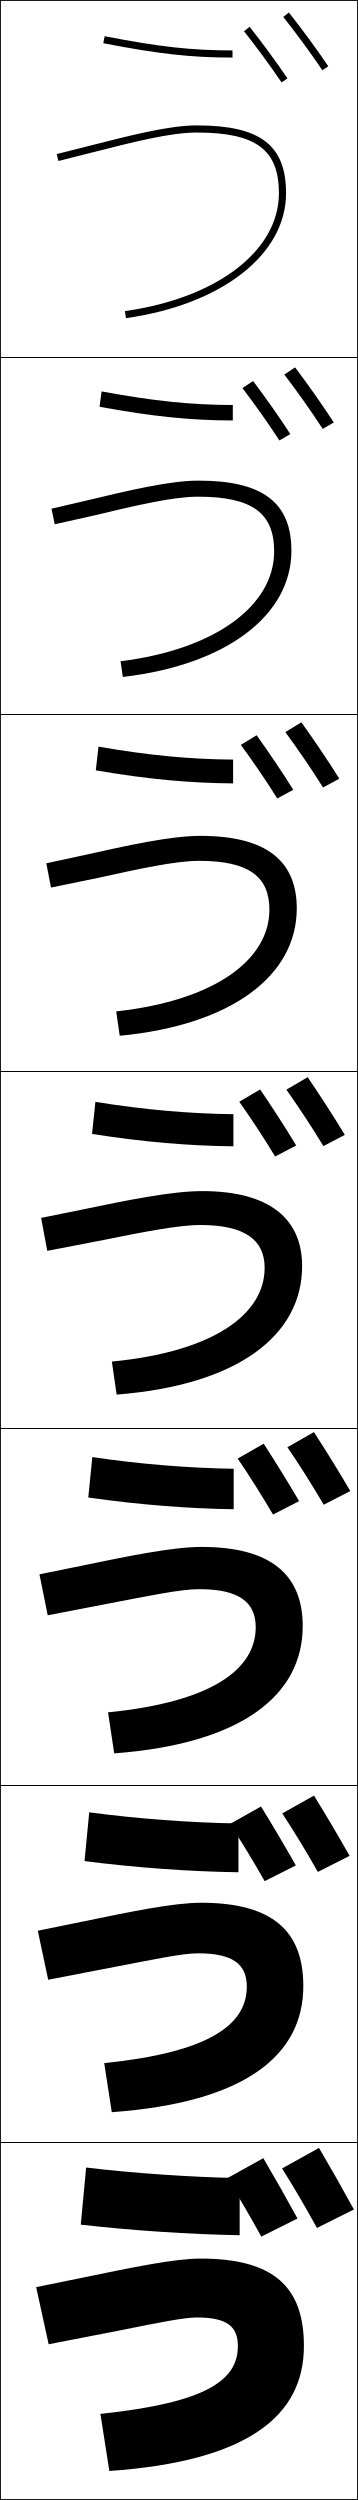
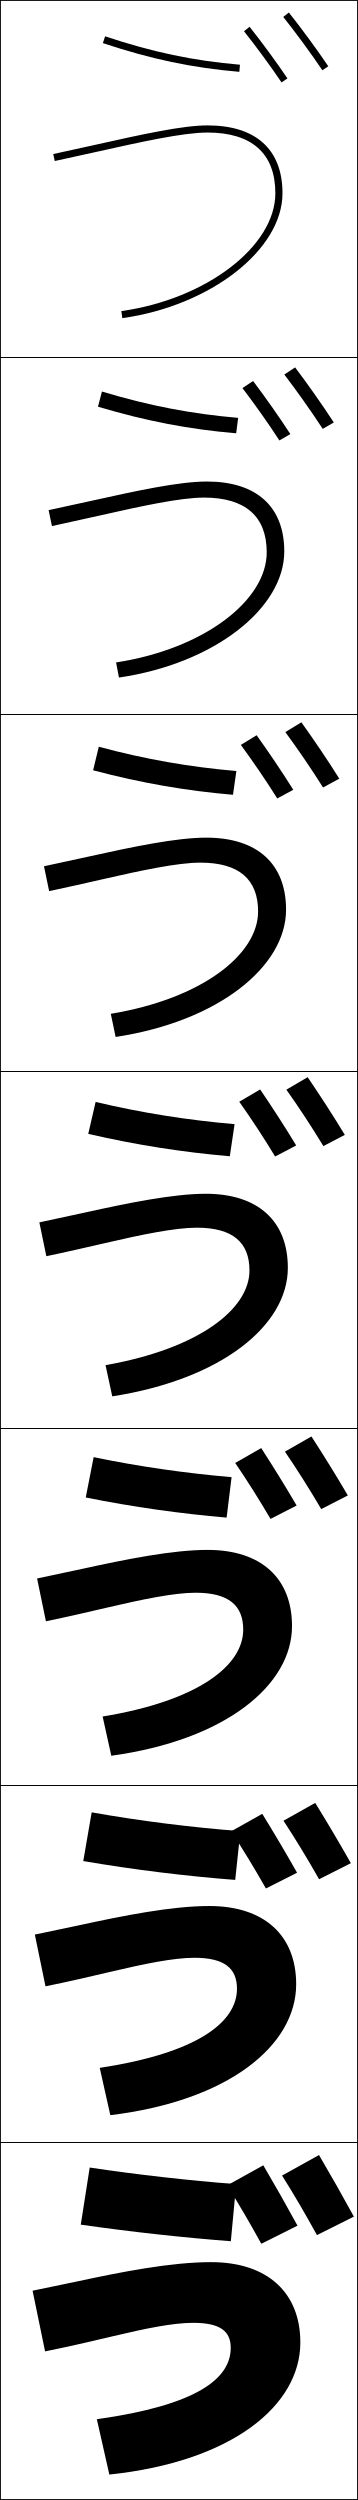
<svg xmlns="http://www.w3.org/2000/svg" width="100.25" height="700.25" viewBox="0 0 100.25 700.25" overflow="visible" enable-background="new 0 0 100.25 700.25" xml:space="preserve">
  <g id="glyphs">
    <g>
      <rect x="0.125" y="0.125" fill="none" stroke="#000000" stroke-width="0.25" width="100" height="100" />
      <rect x="0.125" y="100.125" fill="none" stroke="#000000" stroke-width="0.25" width="100" height="100" />
      <rect x="0.125" y="200.125" fill="none" stroke="#000000" stroke-width="0.25" width="100" height="100" />
      <rect x="0.125" y="300.125" fill="none" stroke="#000000" stroke-width="0.25" width="100" height="100" />
      <rect x="0.125" y="400.125" fill="none" stroke="#000000" stroke-width="0.25" width="100" height="100" />
      <rect x="0.125" y="500.125" fill="none" stroke="#000000" stroke-width="0.25" width="100" height="100" />
      <rect x="0.125" y="600.125" fill="none" stroke="#000000" stroke-width="0.25" width="100" height="100" />
    </g>
+     <path d="M99.125,620.875c-3.261-5.955-6.444-11.588-9.774-17.25L79,609.375     c3.229,5.097,6.572,10.841,9.775,16.675L99.125,620.875z" />
+     <path d="M89.376,526.373L98.277,521.875c-3.255-5.76-6.613-11.416-9.986-16.886     l-8.886,4.999C82.688,514.98,86.173,520.722,89.376,526.373z" />
+     <path d="M89.978,422.697L97.43,418.875c-3.249-5.564-6.782-11.243-10.198-16.521     l-7.422,4.248C83.148,411.49,86.775,417.228,89.978,422.697z" />
    <g>
-       <path d="M90.672,421.469L98.125,417.646c-3.249-5.563-6.782-11.242-10.198-16.521      l-7.422,4.248C83.844,410.262,87.471,415.999,90.672,421.469z" />
-       <path d="M90.578,321.022l6.004-3.146c-3.243-5.369-6.952-11.071-10.41-16.157      l-5.958,3.498C83.607,310,87.377,315.734,90.578,321.022z" />
-       <path d="M90.484,220.577l4.555-2.471c-3.238-5.174-7.121-10.899-10.623-15.792      l-4.493,2.747C83.371,209.739,87.283,215.469,90.484,220.577z" />
-       <path d="M90.39,120.131l3.107-1.795c-3.233-4.979-7.291-10.728-10.835-15.428      l-3.029,1.997C83.135,109.478,87.189,115.204,90.39,120.131z" />
-       <path d="M79.343,4.748c3.556,4.469,7.753,10.191,10.953,14.937l1.658-1.119      C88.727,13.781,84.494,8.009,80.907,3.502L79.343,4.748z" />
+       <path d="M90.578,321.021L96.582,317.875c-3.243-5.369-6.951-11.07-10.41-16.156      l-5.958,3.498C83.607,310,87.377,315.733,90.578,321.021z" />
+       <path d="M79.923,205.06c3.448,4.679,7.36,10.409,10.561,15.516l4.555-2.471      c-3.238-5.174-7.121-10.899-10.623-15.792L79.923,205.06z" />
+       <path d="M79.633,104.904c3.502,4.574,7.556,10.3,10.757,15.226l3.106-1.794      c-3.232-4.98-7.29-10.729-10.834-15.428L79.633,104.904z" />
+       <path d="M79.343,4.748c3.556,4.469,7.753,10.192,10.953,14.937l1.658-1.118      c-3.228-4.785-7.46-10.557-11.047-15.063L79.343,4.748z" />
    </g>
-     <path d="M89.029,524.322l8.901-4.499c-3.255-5.76-6.613-11.416-9.986-16.886     l-8.886,5C82.341,512.929,85.826,518.67,89.029,524.322z" />
-     <path d="M99.125,618.875c-3.261-5.955-6.444-11.588-9.774-17.25L79,607.375     c3.229,5.097,6.572,10.841,9.775,16.675L99.125,618.875z" />
+     <path d="M83.33,623.405C80.134,617.568,77.015,612.05,73.75,606.5l-10.143,5.635     c3.165,4.994,6.44,10.624,9.58,16.342L83.33,623.405z" />
+     <path d="M74.479,528.963l8.729-4.412c-3.18-5.63-6.457-11.152-9.751-16.499     l-8.713,4.903C67.95,517.832,71.351,523.439,74.479,528.963z" />
+     <path d="M75.772,425.449l7.314-3.753c-3.164-5.422-6.597-10.949-9.922-16.092     l-7.283,4.172C69.129,414.535,72.655,420.12,75.772,425.449z" />
    <g>
-       <path d="M76.467,424.22l7.314-3.753c-3.163-5.421-6.597-10.947-9.922-16.092      l-7.283,4.172C69.825,413.308,73.352,418.892,76.467,424.22z" />
-       <path d="M77.064,323.937l5.9-3.095c-3.147-5.215-6.739-10.745-10.093-15.685      l-5.854,3.44C70.308,313.239,73.959,318.801,77.064,323.937z" />
-       <path d="M77.661,223.652l4.486-2.436c-3.131-5.008-6.88-10.543-10.264-15.278      l-4.424,2.709C70.79,213.171,74.567,218.71,77.661,223.652z" />
-       <path d="M78.258,123.369l3.072-1.778c-3.116-4.802-7.022-10.341-10.435-14.871      l-2.994,1.978C71.271,113.104,75.175,118.619,78.258,123.369z" />
-       <path d="M68.343,8.748c3.411,4.287,7.439,9.78,10.513,14.337l1.658-1.119      c-3.101-4.596-7.165-10.139-10.606-14.464L68.343,8.748z" />
+       <path d="M77.064,323.936l5.9-3.094c-3.147-5.215-6.738-10.746-10.094-15.686      l-5.854,3.44C70.308,313.238,73.959,318.801,77.064,323.936z" />
+       <path d="M67.459,208.647c3.331,4.523,7.107,10.063,10.202,15.004l4.486-2.435      c-3.132-5.009-6.88-10.544-10.265-15.278L67.459,208.647z" />
+       <path d="M67.901,108.697c3.371,4.405,7.273,9.922,10.357,14.671l3.072-1.777      c-3.116-4.803-7.022-10.341-10.435-14.871L67.901,108.697z" />
+       <path d="M68.342,8.748c3.412,4.287,7.44,9.781,10.513,14.337l1.658-1.118      c-3.101-4.597-7.165-10.139-10.606-14.464L68.342,8.748z" />
    </g>
-     <path d="M74.132,526.911l8.729-4.412C79.68,516.868,76.404,511.346,73.11,506     l-8.713,4.903C67.603,515.78,71.003,521.387,74.132,526.911z" />
-     <path d="M83.33,621.405C80.134,615.568,77.015,610.05,73.75,604.5l-10.143,5.635     c3.165,4.994,6.44,10.624,9.58,16.342L83.33,621.405z" />
    <g>
-       <path d="M28.934,12.106C44.396,15.111,53.528,16.125,65.125,16.125v-2      c-11.453,0-20.489-1.005-35.809-3.981L28.934,12.106z" />
-       <path d="M27.883,113.943c15.12,2.759,25.425,3.787,37.326,3.836v-4.334      c-11.751-0.051-21.931-1.078-36.758-3.805L27.883,113.943z" />
-       <path d="M26.831,215.779c14.779,2.514,26.257,3.557,38.461,3.654v-6.668      c-12.05-0.102-23.373-1.151-37.706-3.628L26.831,215.779z" />
-       <path d="M25.779,317.616c14.438,2.269,27.089,3.327,39.596,3.471v-9.002      c-12.349-0.152-24.814-1.224-38.654-3.451L25.779,317.616z" />
-       <path d="M25.855,408.131l-1.127,11.321c14.097,2.023,27.921,3.096,40.73,3.289      v-11.336C52.812,411.202,39.202,410.108,25.855,408.131z" />
+       <g>
+         <path d="M26.626,40.576l-11.709,2.571l0.416,1.956l11.728-2.575       C39.52,39.75,51.288,37.125,58.125,37.125c12.43,0,19,5.878,19,17       c0,14.858-19.352,29.667-43.139,33.01l0.277,1.98       C59,85.639,79.125,69.942,79.125,54.125c0-12.252-7.458-19-21-19       C51.068,35.125,39.741,37.651,26.626,40.576z" />
+       </g>
+       <path d="M13.618,142.893l0.93,4.464c1.259-0.254,12.325-2.709,13.234-2.925      c11.783-2.66,22.752-5.057,29.343-5.057c11.656,0,17.583,5.301,17.583,15.333      c0,13.497-17.603,27.072-42.199,30.841l0.815,4.234      C60.06,185.871,79.625,170.356,79.625,154.458c0-12.514-7.724-19.583-21.667-19.583      c-7.716,0-19.466,2.537-32.27,5.385L13.618,142.893z" />
+       <path d="M12.32,242.64l1.443,6.971c2.518-0.508,12.924-2.844,14.741-3.276      C39.612,243.793,49.781,241.625,56.125,241.625c10.883,0,16.167,4.724,16.167,13.667      c0,12.134-15.854,24.478-41.259,28.673l1.352,6.487      C61.12,286.104,80.125,270.771,80.125,254.792c0-12.775-7.989-20.167-22.333-20.167      c-8.376,0-20.549,2.547-33.042,5.319L12.32,242.64z" />
+       <path d="M12.979,351.864c3.776-0.763,13.521-2.979,16.248-3.627      C39.658,345.815,49.027,343.875,55.125,343.875c10.109,0,14.75,4.146,14.75,12      c0,10.771-14.105,21.883-40.319,26.505l1.889,8.74      C62.18,386.336,80.625,371.186,80.625,355.125c0-13.037-8.254-20.75-23-20.75      c-9.036,0-21.631,2.558-33.812,5.253l-12.791,2.758L12.979,351.864z" />
+       <path d="M10.389,442.132l2.471,11.985c5.035-1.017,13.588-2.982,17.225-3.846      C40.066,447.938,48.833,446.125,54.792,446.125c9.26,0,13.333,3.548,13.333,10.333      c0,10.084-12.598,19.947-39.379,24.337l2.426,10.993      c31.954-4.395,50.621-19.735,50.621-36.33c0-13.344-8.572-21.333-23.667-21.333      c-9.801,0-22.834,2.629-35.11,5.317L10.389,442.132z" />
+       <path d="M9.757,541.879l2.986,14.492c6.293-1.271,13.655-2.986,18.201-4.065      C40.475,550.061,48.639,548.375,54.458,548.375c8.411,0,11.917,2.95,11.917,8.667      c0,9.396-11.091,18.012-38.44,22.168l2.963,13.247      c33.173-4.005,52.06-19.536,52.06-36.665c0-13.65-8.889-21.917-24.333-21.917      c-10.566,0-24.038,2.699-36.409,5.381L9.757,541.879z" />
+       <path d="M59.125,633.625c-11.331,0-25.242,2.771-37.707,5.445L9.125,641.625l3.5,17      c7.552-1.524,13.723-2.99,19.178-4.285C40.883,652.184,48.444,650.625,54.125,650.625      c7.562,0,10.5,2.352,10.5,7c0,8.708-9.584,16.076-37.5,20l3.5,15.5      c34.392-3.615,53.5-19.336,53.5-37C84.125,642.168,74.919,633.625,59.125,633.625z" />
    </g>
-     <path d="M23.676,521.289c14.212,1.843,29.658,2.943,43.115,3.132v-13.669     c-13.293-0.199-28.511-1.332-41.801-3.124L23.676,521.289z" />
-     <path d="M24.125,607.125l-1.5,16c13.962,1.611,30.67,2.729,44.5,2.955v-16.003     C53.464,609.838,37.01,608.68,24.125,607.125z" />
    <g>
-       <path d="M24.01,41.1l-8.127,2.055l0.484,1.941l8.137-2.058      C37.476,39.734,47.721,37.125,55.125,37.125c16.551,0,23,4.767,23,17      c0,16.117-17.336,29.383-43.139,33.01l0.277,1.98      C62.097,85.344,80.125,71.282,80.125,54.125c0-13.495-7.243-19-25-19      C47.471,35.125,37.117,37.762,24.01,41.1z" />
-       <path d="M14.426,142.481l0.897,4.369l10.71-2.391      c12.208-2.918,22.406-5.335,29.424-5.335c15.259,0,21.333,4.62,21.333,15.333      c0,15.069-16.298,27.42-43.023,30.757l0.631,4.402      c29.222-3.395,47.226-17.421,47.226-35.326c0-13.373-7.823-19.667-26-19.667      c-7.985,0-19.131,2.638-31.974,5.714C23.644,140.34,14.426,142.481,14.426,142.481z      " />
-       <path d="M12.969,241.809l1.312,6.797l13.283-2.723      C39.009,243.349,49.16,241.125,55.792,241.125c13.967,0,19.667,4.473,19.667,13.667      c0,14.021-15.261,25.457-42.909,28.504l0.984,6.824      C65.144,287.102,83.125,273.112,83.125,254.458c0-13.25-8.404-20.333-27-20.333      c-8.314,0-20.254,2.64-32.832,5.454C23.279,239.582,12.969,241.809,12.969,241.809z" />
-       <path d="M29.094,347.305C39.775,345.156,49.88,343.125,56.125,343.125c12.676,0,18,4.326,18,12      c0,12.973-14.223,23.494-42.794,26.252l1.338,9.246      C66.668,387.981,84.625,374.027,84.625,354.625c0-13.127-8.984-21-28-21      c-8.645,0-21.377,2.641-33.689,5.193c-0.021,0.005-11.423,2.318-11.423,2.318      l1.725,9.225L29.094,347.305z" />
-       <path d="M11.05,440.966l2.316,11.483c0,0,17.447-3.374,17.464-3.377      C41.315,447.092,50.439,445.125,55.792,445.125c11.277,0,15.833,3.719,15.833,10.666      c0,11.861-12.45,20.96-41.362,23.835l1.725,11.497      c35.555-2.662,52.804-16.175,52.804-35.665c0-14.248-8.772-22.166-28.333-22.166      c-8.148,0-20.635,2.587-33.476,5.247      C22.968,438.543,11.05,440.966,11.05,440.966z" />
-       <path d="M10.587,540.796l2.908,13.741c0,0,19.038-3.69,19.071-3.696      C42.831,548.9,51,547.125,55.458,547.125c9.879,0,13.667,3.112,13.667,9.333      c0,10.749-10.677,18.424-39.931,21.418l2.113,13.748      c37.11-2.683,53.652-15.754,53.652-35.332c0-15.37-8.56-23.334-28.667-23.334      c-7.651,0-19.894,2.535-33.261,5.303      C23.023,538.263,10.587,540.796,10.587,540.796z" />
-       <path d="M56.125,632.625c-7.154,0-19.151,2.482-33.047,5.357L10.125,640.625l3.5,16      c0,0,20.629-4.007,20.679-4.017C44.322,650.586,51.561,649.125,55.125,649.125      c8.48,0,11.5,2.506,11.5,8c0,9.637-8.904,15.889-38.5,19l2.5,16      c38.666-2.703,54.5-15.334,54.5-35C85.125,640.634,76.777,632.625,56.125,632.625z" />
+       <path d="M28.81,12.074c13.545,4.505,24.979,6.912,38.229,8.047l0.172-1.992      c-13.087-1.122-24.383-3.5-37.771-7.953L28.81,12.074z" />
+       <path d="M27.445,113.916c13.549,4.049,25.547,6.326,38.704,7.455l0.56-4.326      c-13.003-1.115-24.923-3.383-38.154-7.377L27.445,113.916z" />
+       <path d="M26.081,215.758c13.554,3.593,26.116,5.741,39.178,6.864l0.948-6.661      c-12.919-1.109-25.463-3.266-38.538-6.802L26.081,215.758z" />
+       <path d="M26.783,308.65l-2.066,8.949c13.558,3.137,26.685,5.156,39.652,6.272      l1.336-8.995C52.87,313.775,39.702,311.729,26.783,308.65z" />
    </g>
+     <path d="M26.23,408.142l-2.211,11.3c13.327,2.688,26.655,4.543,39.457,5.64     l1.391-11.328C52.17,412.666,38.791,410.771,26.23,408.142z" />
+     <path d="M25.125,607.125l-2.5,16c13.892,1.998,28.662,3.624,42.033,4.643l1.5-15.994     C52.867,610.761,37.943,609.059,25.125,607.125z" />
+     <path d="M25.678,507.633l-2.355,13.65c14.244,2.444,28.979,4.239,42.562,5.281     l1.445-13.664C53.861,511.875,38.963,510.016,25.678,507.633z" />
  </g>
</svg>
